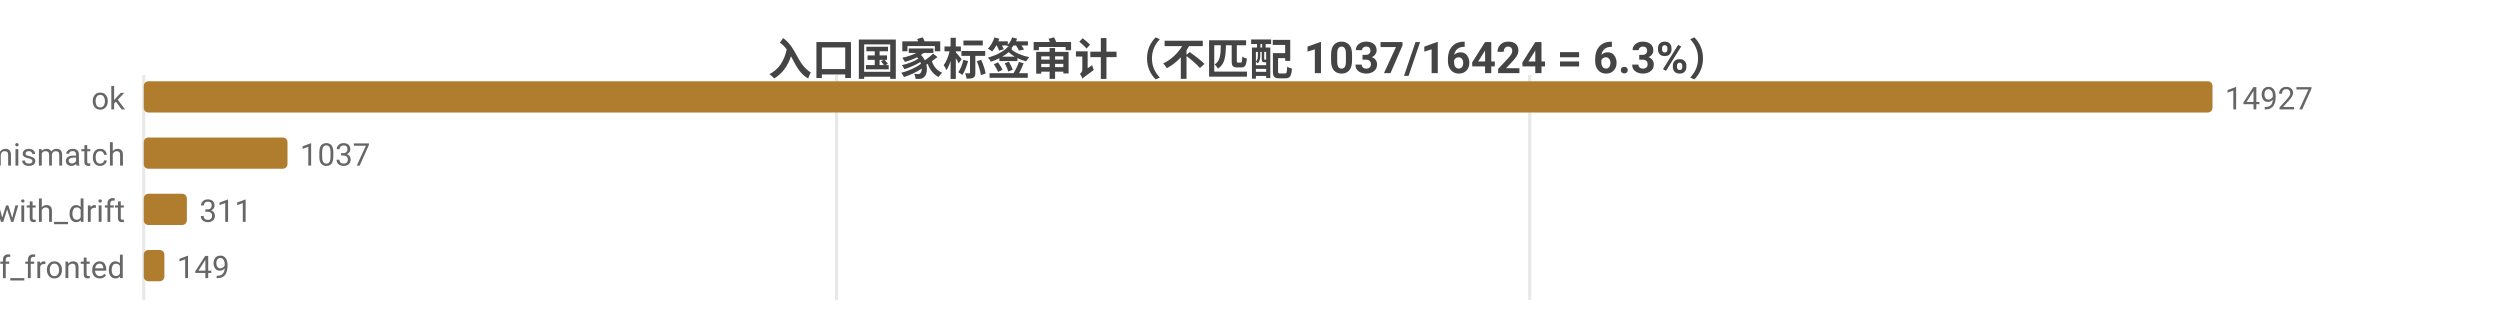
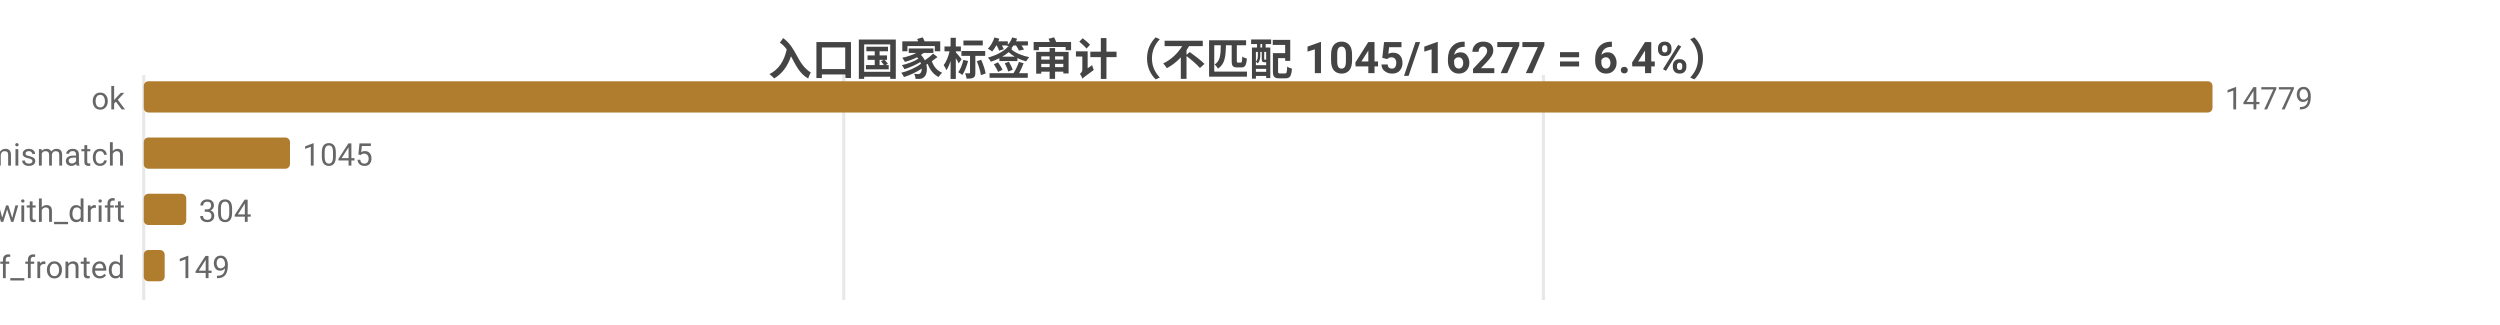
<svg xmlns="http://www.w3.org/2000/svg" width="800" height="104" viewBox="0 0 800 104">
  <rect width="800" height="104" fill="#ffffff" />
  <style>text{font-family:system-ui,-apple-system,'Segoe UI',Roboto,'PingFang SC','Microsoft YaHei','Noto Sans CJK SC',sans-serif}.g{stroke:#e8e8e8;stroke-width:1}.a{stroke:#999;stroke-width:1}.t{font-size:10px;fill:#666}.m{font-size:10px;text-anchor:middle;fill:#666}.e{font-size:10px;text-anchor:end;fill:#666}.l{font-size:11px;fill:#333}.tt{font-size:14px;font-weight:600;text-anchor:middle;fill:#444}.em{font-size:13px;text-anchor:middle;fill:#999}</style>
-   <text class="tt" x="400.0" y="24">入口国家标签审计（不匹配 1037/16424 = 6.3%）</text>
+   <text class="tt" x="400.0" y="24">入口国家标签审计（不匹配 1045/16277 = 6.4%）</text>
  <line class="g" x1="46" y1="24" x2="46" y2="96" />
-   <line class="g" x1="267.7" y1="24" x2="267.7" y2="96" />
-   <line class="g" x1="489.5" y1="24" x2="489.5" y2="96" />
+   <line class="g" x1="270.0" y1="24" x2="270.0" y2="96" />
+   <line class="g" x1="493.9" y1="24" x2="493.9" y2="96" />
  <text class="e" x="40" y="35">ok</text>
  <rect x="46" y="26" width="662" height="10" fill="#b07d2e" rx="1.5" />
-   <text class="t" x="712" y="35">14927</text>
+   <text class="t" x="712" y="35">14779</text>
  <text class="e" x="40" y="53">tag_mismatch</text>
-   <rect x="46" y="44" width="46.0" height="10" fill="#b07d2e" rx="1.5" />
-   <text class="t" x="96.0" y="53">1037</text>
+   <rect x="46" y="44" width="46.8" height="10" fill="#b07d2e" rx="1.5" />
+   <text class="t" x="96.8" y="53">1045</text>
  <text class="e" x="40" y="71">ok_with_drift</text>
-   <rect x="46" y="62" width="13.8" height="10" fill="#b07d2e" rx="1.5" />
-   <text class="t" x="63.8" y="71">311</text>
+   <rect x="46" y="62" width="13.6" height="10" fill="#b07d2e" rx="1.5" />
+   <text class="t" x="63.6" y="71">304</text>
  <text class="e" x="40" y="89">cf_fronted</text>
-   <rect x="46" y="80" width="6.6" height="10" fill="#b07d2e" rx="1.5" />
-   <text class="t" x="56.6" y="89">149</text>
+   <rect x="46" y="80" width="6.7" height="10" fill="#b07d2e" rx="1.5" />
+   <text class="t" x="56.7" y="89">149</text>
</svg>
